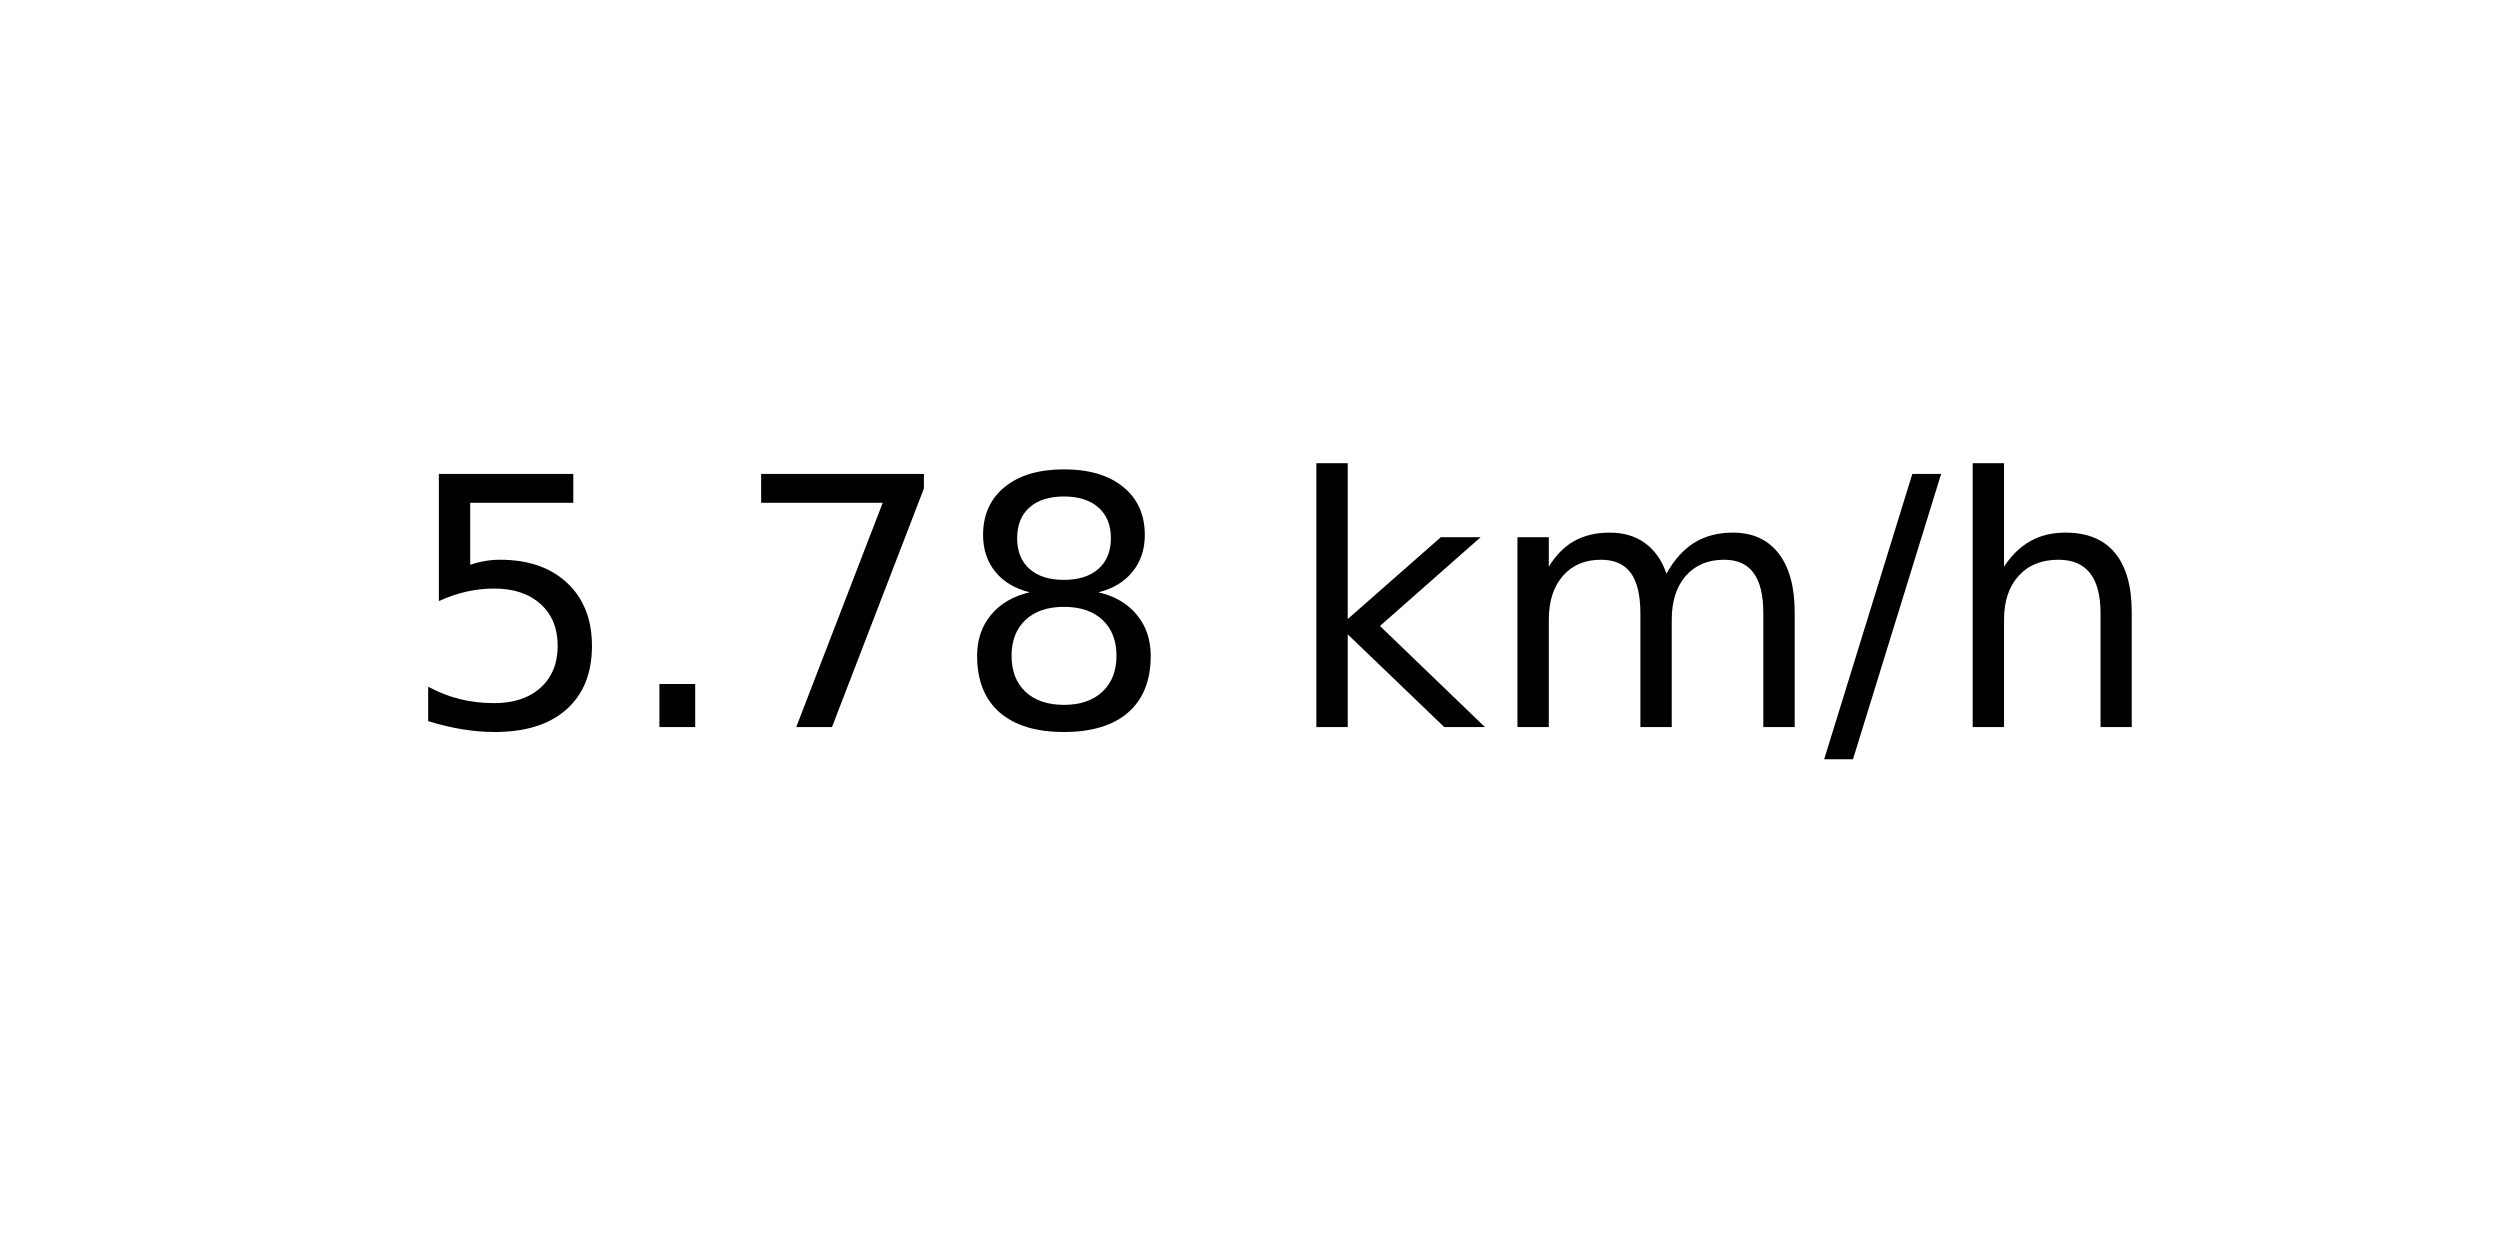
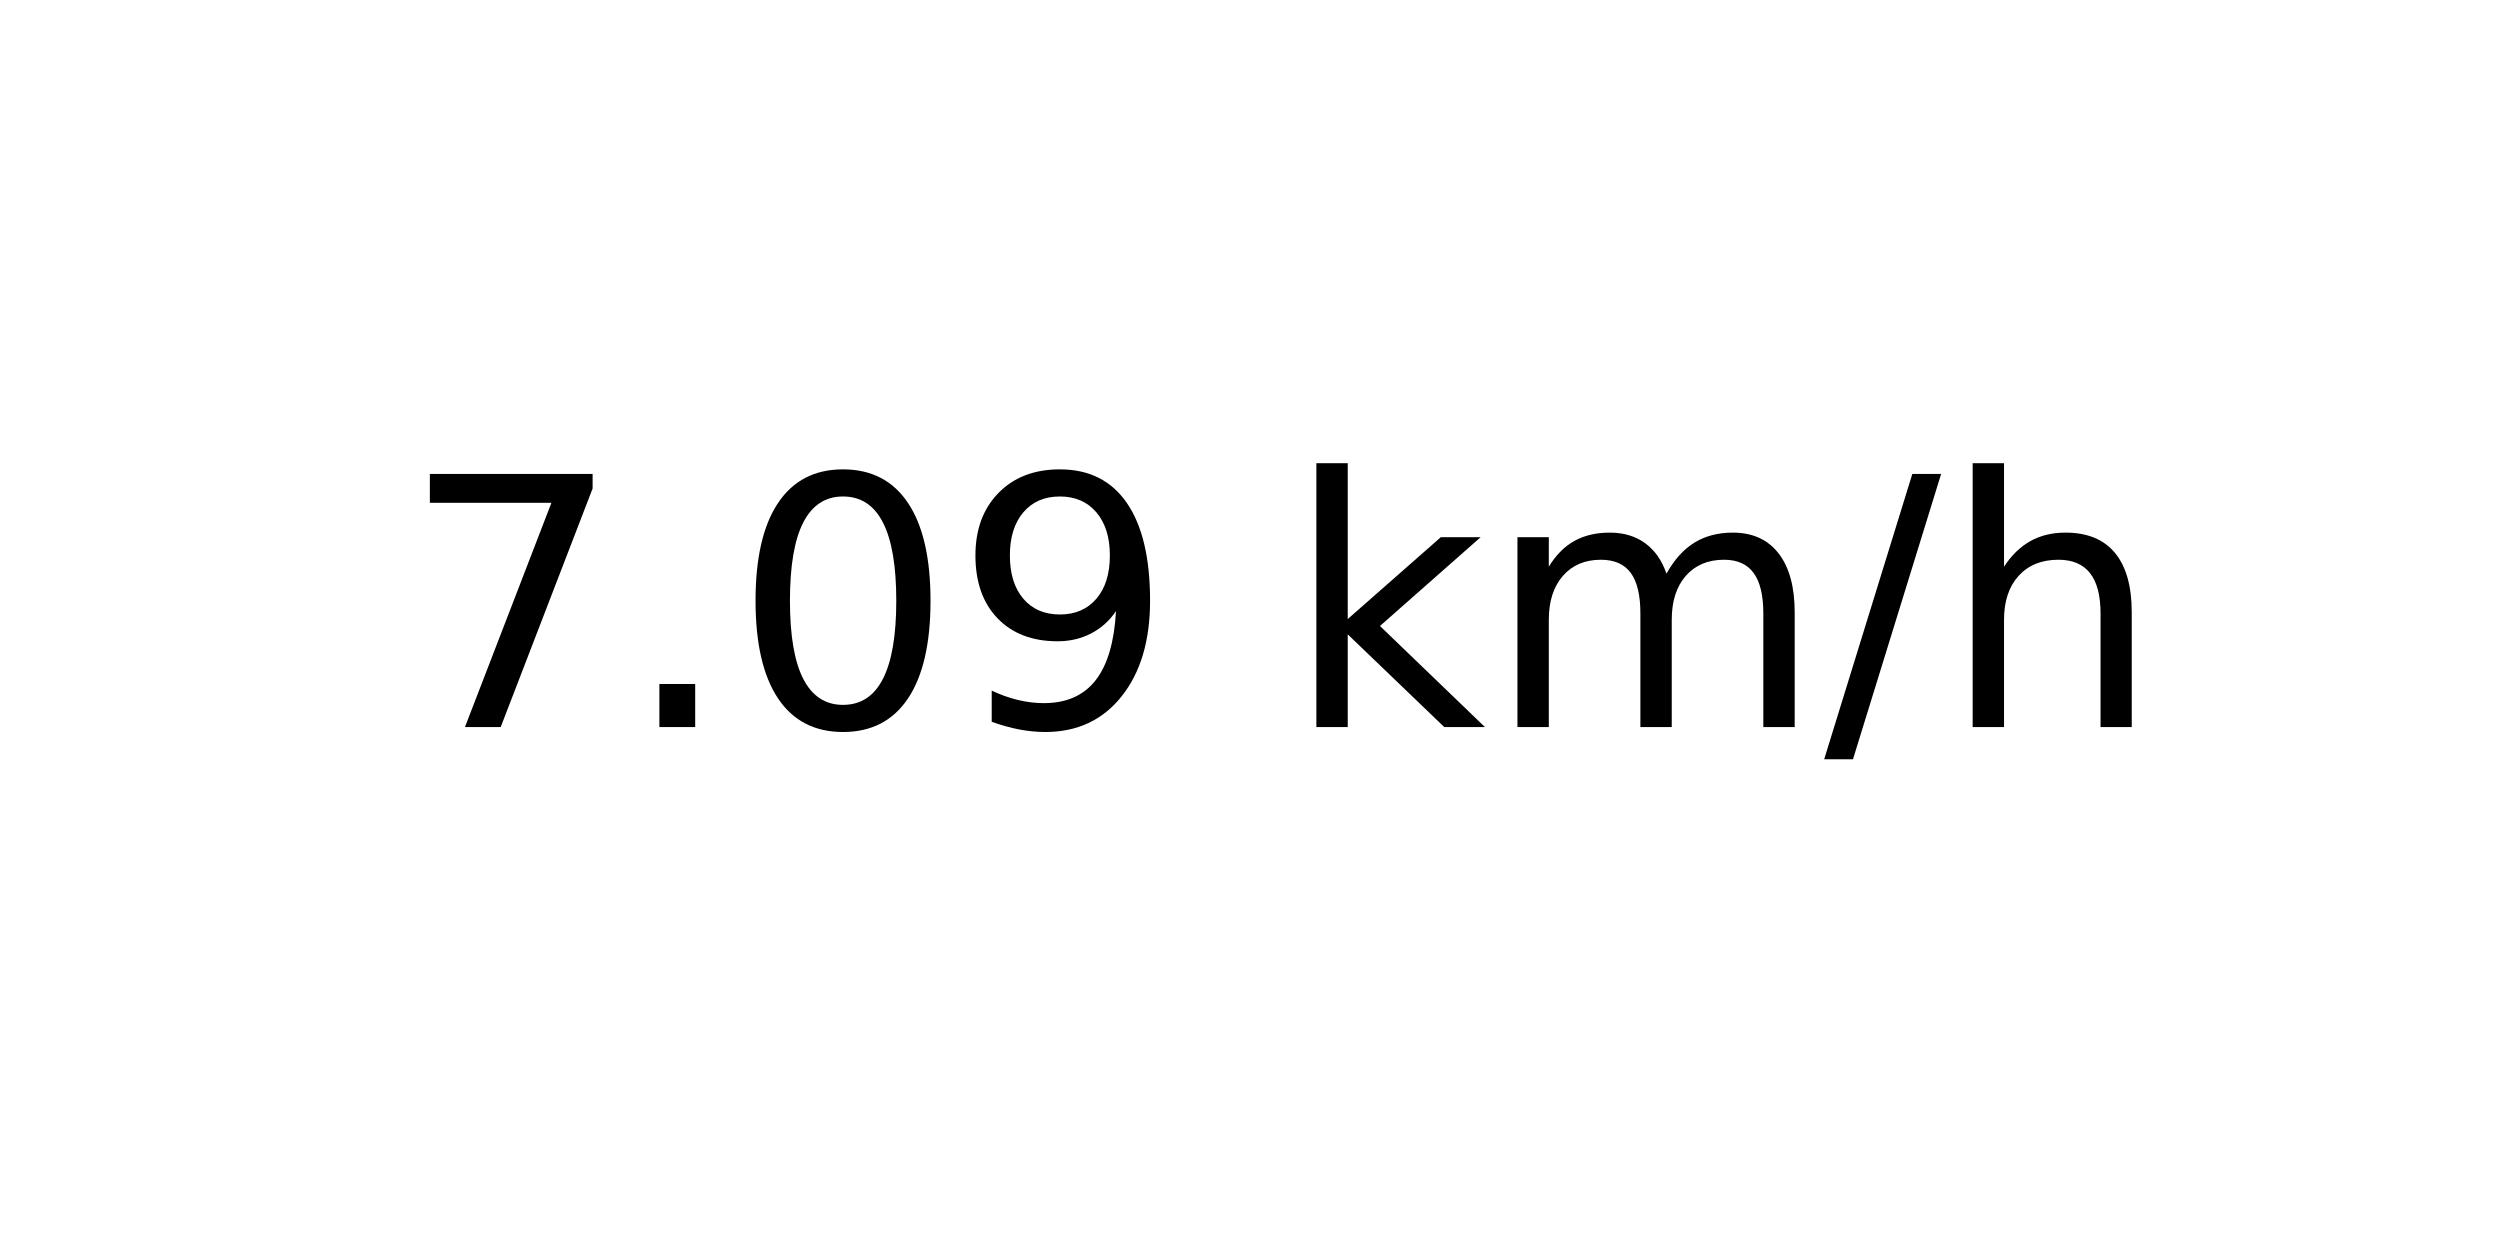
<svg xmlns="http://www.w3.org/2000/svg" xmlns:xlink="http://www.w3.org/1999/xlink" width="72pt" height="36pt" viewBox="0 0 72 36" version="1.1">
  <defs>
    <style type="text/css">*{stroke-linejoin: round; stroke-linecap: butt}</style>
  </defs>
  <g id="figure_1">
    <g id="axes_1">
      <g id="text_1">
        <g transform="translate(11.55937 20.93937) scale(0.1 -0.1)">
          <defs>
-             <path id="DejaVuSans-35" d="M 691 4666  L 3169 4666  L 3169 4134  L 1269 4134  L 1269 2991  Q 1406 3038 1543 3061  Q 1681 3084 1819 3084  Q 2600 3084 3056 2656  Q 3513 2228 3513 1497  Q 3513 744 3044 326  Q 2575 -91 1722 -91  Q 1428 -91 1123 -41  Q 819 9 494 109  L 494 744  Q 775 591 1075 516  Q 1375 441 1709 441  Q 2250 441 2565 725  Q 2881 1009 2881 1497  Q 2881 1984 2565 2268  Q 2250 2553 1709 2553  Q 1456 2553 1204 2497  Q 953 2441 691 2322  L 691 4666  z " transform="scale(0.015625)" />
+             <path id="DejaVuSans-37" d="M 525 4666  L 3525 4666  L 3525 4397  L 1831 0  L 1172 0  L 2766 4134  L 525 4134  L 525 4666  z " transform="scale(0.015625)" />
            <path id="DejaVuSans-2e" d="M 684 794  L 1344 794  L 1344 0  L 684 0  L 684 794  z " transform="scale(0.015625)" />
-             <path id="DejaVuSans-37" d="M 525 4666  L 3525 4666  L 3525 4397  L 1831 0  L 1172 0  L 2766 4134  L 525 4134  L 525 4666  z " transform="scale(0.015625)" />
-             <path id="DejaVuSans-38" d="M 2034 2216  Q 1584 2216 1326 1975  Q 1069 1734 1069 1313  Q 1069 891 1326 650  Q 1584 409 2034 409  Q 2484 409 2743 651  Q 3003 894 3003 1313  Q 3003 1734 2745 1975  Q 2488 2216 2034 2216  z M 1403 2484  Q 997 2584 770 2862  Q 544 3141 544 3541  Q 544 4100 942 4425  Q 1341 4750 2034 4750  Q 2731 4750 3128 4425  Q 3525 4100 3525 3541  Q 3525 3141 3298 2862  Q 3072 2584 2669 2484  Q 3125 2378 3379 2068  Q 3634 1759 3634 1313  Q 3634 634 3220 271  Q 2806 -91 2034 -91  Q 1263 -91 848 271  Q 434 634 434 1313  Q 434 1759 690 2068  Q 947 2378 1403 2484  z M 1172 3481  Q 1172 3119 1398 2916  Q 1625 2713 2034 2713  Q 2441 2713 2670 2916  Q 2900 3119 2900 3481  Q 2900 3844 2670 4047  Q 2441 4250 2034 4250  Q 1625 4250 1398 4047  Q 1172 3844 1172 3481  z " transform="scale(0.015625)" />
+             <path id="DejaVuSans-30" d="M 2034 4250  Q 1547 4250 1301 3770  Q 1056 3291 1056 2328  Q 1056 1369 1301 889  Q 1547 409 2034 409  Q 2525 409 2770 889  Q 3016 1369 3016 2328  Q 3016 3291 2770 3770  Q 2525 4250 2034 4250  z M 2034 4750  Q 2819 4750 3233 4129  Q 3647 3509 3647 2328  Q 3647 1150 3233 529  Q 2819 -91 2034 -91  Q 1250 -91 836 529  Q 422 1150 422 2328  Q 422 3509 836 4129  Q 1250 4750 2034 4750  z " transform="scale(0.015625)" />
+             <path id="DejaVuSans-39" d="M 703 97  L 703 672  Q 941 559 1184 500  Q 1428 441 1663 441  Q 2288 441 2617 861  Q 2947 1281 2994 2138  Q 2813 1869 2534 1725  Q 2256 1581 1919 1581  Q 1219 1581 811 2004  Q 403 2428 403 3163  Q 403 3881 828 4315  Q 1253 4750 1959 4750  Q 2769 4750 3195 4129  Q 3622 3509 3622 2328  Q 3622 1225 3098 567  Q 2575 -91 1691 -91  Q 1453 -91 1209 -44  Q 966 3 703 97  z M 1959 2075  Q 2384 2075 2632 2365  Q 2881 2656 2881 3163  Q 2881 3666 2632 3958  Q 2384 4250 1959 4250  Q 1534 4250 1286 3958  Q 1038 3666 1038 3163  Q 1038 2656 1286 2365  Q 1534 2075 1959 2075  z " transform="scale(0.015625)" />
            <path id="DejaVuSans-20" transform="scale(0.015625)" />
            <path id="DejaVuSans-6b" d="M 581 4863  L 1159 4863  L 1159 1991  L 2875 3500  L 3609 3500  L 1753 1863  L 3688 0  L 2938 0  L 1159 1709  L 1159 0  L 581 0  L 581 4863  z " transform="scale(0.015625)" />
            <path id="DejaVuSans-6d" d="M 3328 2828  Q 3544 3216 3844 3400  Q 4144 3584 4550 3584  Q 5097 3584 5394 3201  Q 5691 2819 5691 2113  L 5691 0  L 5113 0  L 5113 2094  Q 5113 2597 4934 2840  Q 4756 3084 4391 3084  Q 3944 3084 3684 2787  Q 3425 2491 3425 1978  L 3425 0  L 2847 0  L 2847 2094  Q 2847 2600 2669 2842  Q 2491 3084 2119 3084  Q 1678 3084 1418 2786  Q 1159 2488 1159 1978  L 1159 0  L 581 0  L 581 3500  L 1159 3500  L 1159 2956  Q 1356 3278 1631 3431  Q 1906 3584 2284 3584  Q 2666 3584 2933 3390  Q 3200 3197 3328 2828  z " transform="scale(0.015625)" />
            <path id="DejaVuSans-2f" d="M 1625 4666  L 2156 4666  L 531 -594  L 0 -594  L 1625 4666  z " transform="scale(0.015625)" />
            <path id="DejaVuSans-68" d="M 3513 2113  L 3513 0  L 2938 0  L 2938 2094  Q 2938 2591 2744 2837  Q 2550 3084 2163 3084  Q 1697 3084 1428 2787  Q 1159 2491 1159 1978  L 1159 0  L 581 0  L 581 4863  L 1159 4863  L 1159 2956  Q 1366 3272 1645 3428  Q 1925 3584 2291 3584  Q 2894 3584 3203 3211  Q 3513 2838 3513 2113  z " transform="scale(0.015625)" />
          </defs>
-           <use xlink:href="#DejaVuSans-35" />
+           <use xlink:href="#DejaVuSans-37" />
          <use xlink:href="#DejaVuSans-2e" x="63.623" />
-           <use xlink:href="#DejaVuSans-37" x="95.41" />
-           <use xlink:href="#DejaVuSans-38" x="159.033" />
+           <use xlink:href="#DejaVuSans-30" x="95.41" />
+           <use xlink:href="#DejaVuSans-39" x="159.033" />
          <use xlink:href="#DejaVuSans-20" x="222.656" />
          <use xlink:href="#DejaVuSans-6b" x="254.443" />
          <use xlink:href="#DejaVuSans-6d" x="312.354" />
          <use xlink:href="#DejaVuSans-2f" x="409.766" />
          <use xlink:href="#DejaVuSans-68" x="443.457" />
        </g>
      </g>
    </g>
  </g>
</svg>
